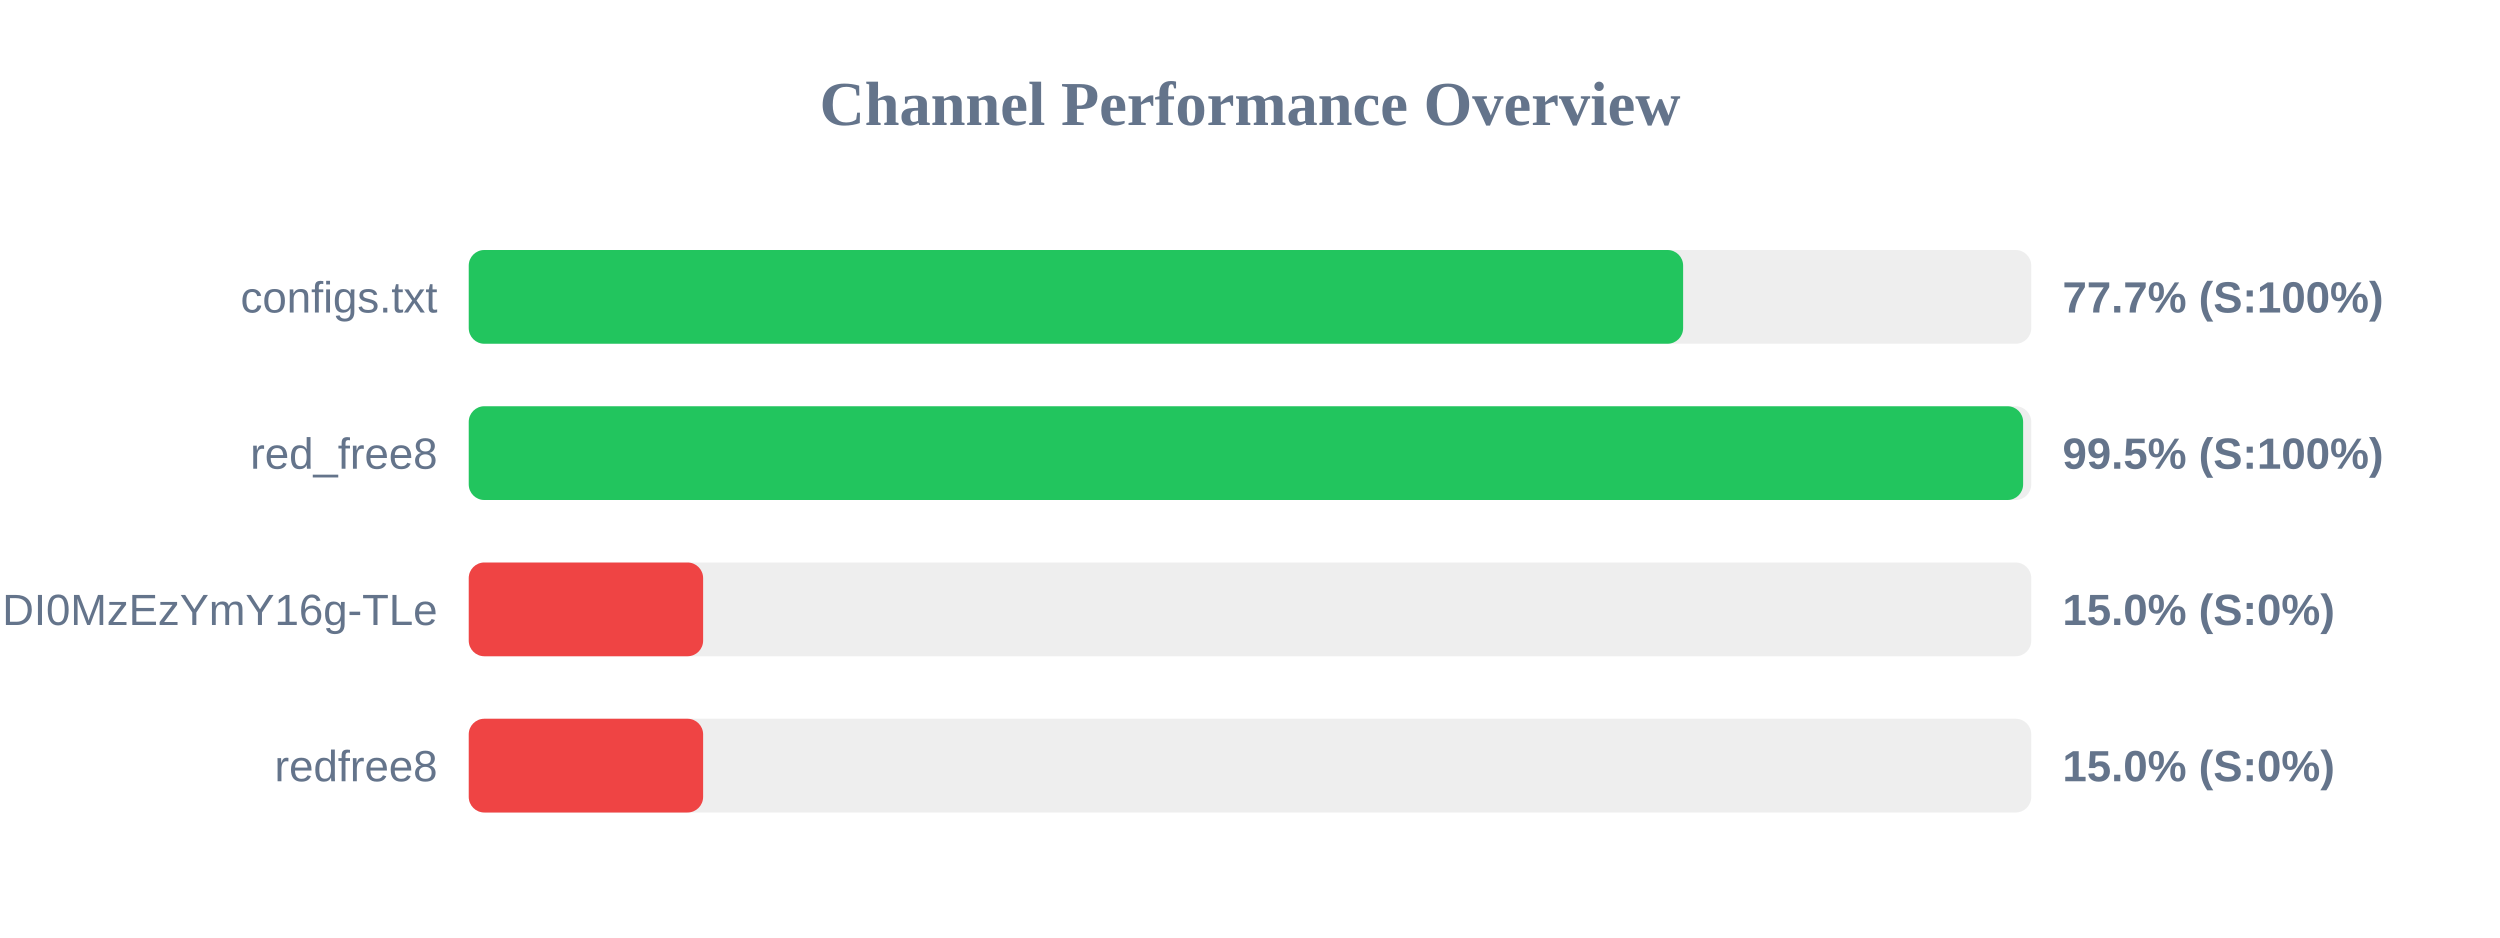
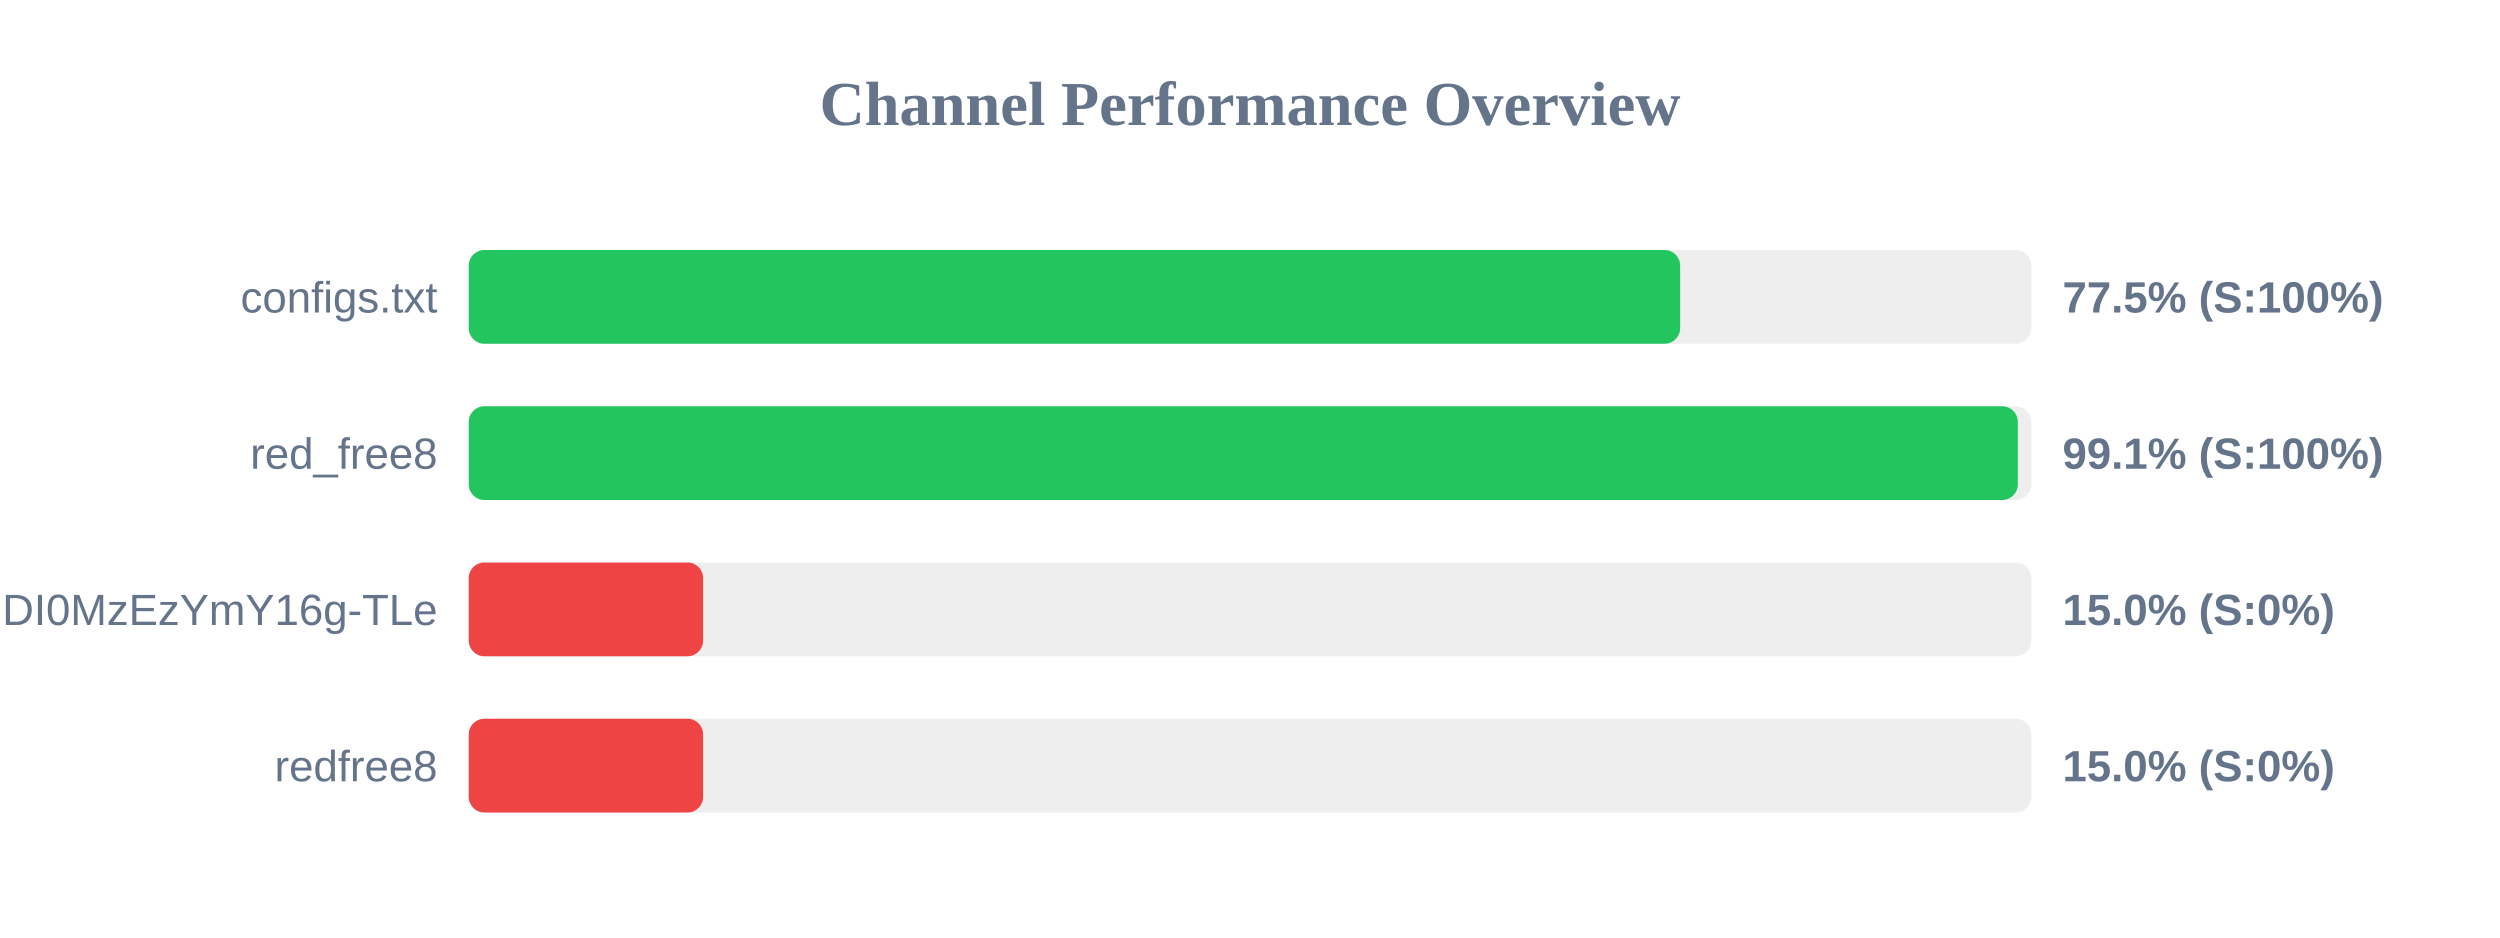
<svg xmlns="http://www.w3.org/2000/svg" width="800" height="300" version="1.1">
  <style>
        .row { font: 14px Arial; fill: #64748b; }
        .score { font: bold 14px Arial; fill: #64748b; }
    </style>
  <text x="400" y="40" text-anchor="middle" font-size="20px" font-weight="bold" fill="#64748b">Channel Performance Overview</text>
  <rect x="150" y="80" width="500" height="30" fill="#eee" rx="5" />
-   <rect x="150" y="80" width="388.6" height="30" fill="#22c55e" rx="5" />
+   <rect x="150" y="80" width="387.65" height="30" fill="#22c55e" rx="5" />
  <text x="140" y="100" text-anchor="end" class="row">configs.txt</text>
-   <text x="660" y="100" text-anchor="start" class="score">77.7% (S:100%)</text>
+   <text x="660" y="100" text-anchor="start" class="score">77.5% (S:100%)</text>
  <rect x="150" y="130" width="500" height="30" fill="#eee" rx="5" />
-   <rect x="150" y="130" width="497.4" height="30" fill="#22c55e" rx="5" />
+   <rect x="150" y="130" width="495.7" height="30" fill="#22c55e" rx="5" />
  <text x="140" y="150" text-anchor="end" class="row">red_free8</text>
-   <text x="660" y="150" text-anchor="start" class="score">99.5% (S:100%)</text>
+   <text x="660" y="150" text-anchor="start" class="score">99.1% (S:100%)</text>
  <rect x="150" y="180" width="500" height="30" fill="#eee" rx="5" />
  <rect x="150" y="180" width="75.0" height="30" fill="#ef4444" rx="5" />
  <text x="140" y="200" text-anchor="end" class="row">NjEzODY1NDgyOCwxNzQ1NDI0MzEzYmY16g-TLe</text>
  <text x="660" y="200" text-anchor="start" class="score">15.0% (S:0%)</text>
  <rect x="150" y="230" width="500" height="30" fill="#eee" rx="5" />
  <rect x="150" y="230" width="75.0" height="30" fill="#ef4444" rx="5" />
  <text x="140" y="250" text-anchor="end" class="row">redfree8</text>
  <text x="660" y="250" text-anchor="start" class="score">15.0% (S:0%)</text>
</svg>
